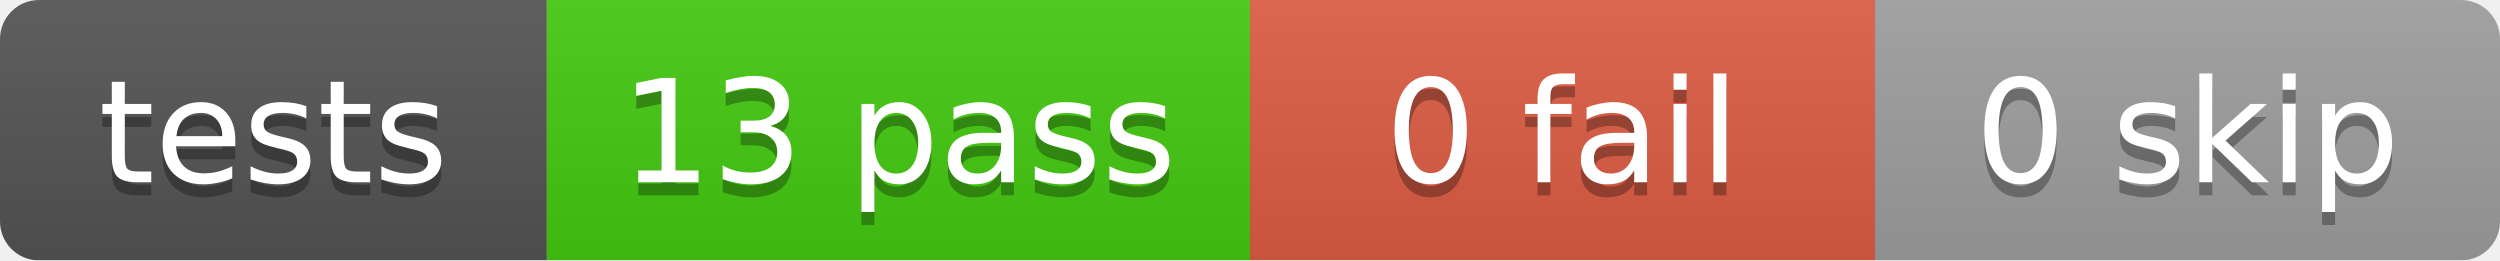
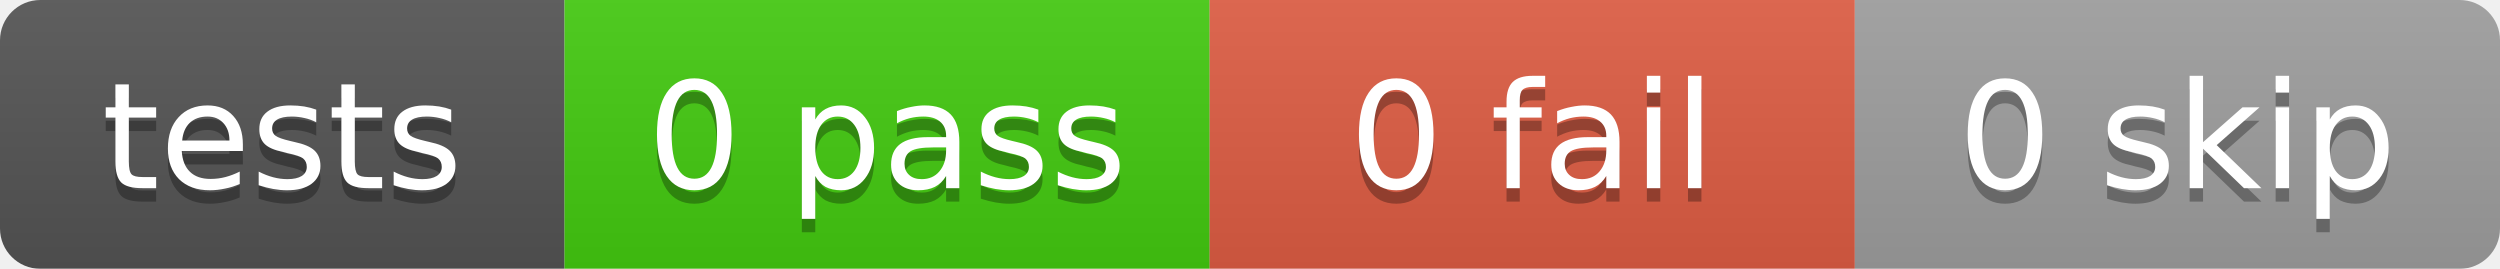
- <svg xmlns="http://www.w3.org/2000/svg" width="192" height="20">
+ <svg xmlns="http://www.w3.org/2000/svg" width="186" height="20">
  <linearGradient id="b" x2="0" y2="100%">
    <stop offset="0" stop-color="#bbb" stop-opacity=".1" />
    <stop offset="1" stop-opacity=".1" />
  </linearGradient>
  <mask id="a">
-     <rect width="192" height="20" rx="3" fill="#fff" />
+     <rect width="186" height="20" rx="3" fill="#fff" />
  </mask>
  <g mask="url(#a)">
    <rect x="0" width="42" height="20" fill="#555" />
-     <rect x="42" width="54" height="20" fill="#4c1" />
-     <rect x="96" width="48" height="20" fill="#e05d44" />
-     <rect x="144" width="48" height="20" fill="#9f9f9f" />
-     <rect width="192" height="20" fill="url(#b)" />
+     <rect x="42" width="48" height="20" fill="#4c1" />
+     <rect x="90" width="48" height="20" fill="#e05d44" />
+     <rect x="138" width="48" height="20" fill="#9f9f9f" />
+     <rect width="186" height="20" fill="url(#b)" />
  </g>
  <g fill="#fff" text-anchor="middle" font-family="DejaVu Sans,Verdana,Geneva,sans-serif" font-size="11">
    <text x="21.0" y="15" fill="#010101" fill-opacity=".3">tests</text>
    <text x="21.0" y="14">tests</text>
-     <text x="69.0" y="15" fill="#010101" fill-opacity=".3">13 pass</text>
-     <text x="69.0" y="14">13 pass</text>
-     <text x="120.0" y="15" fill="#010101" fill-opacity=".3">0 fail</text>
-     <text x="120.0" y="14">0 fail</text>
-     <text x="168.0" y="15" fill="#010101" fill-opacity=".3">0 skip</text>
-     <text x="168.0" y="14">0 skip</text>
+     <text x="66.0" y="15" fill="#010101" fill-opacity=".3">0 pass</text>
+     <text x="66.0" y="14">0 pass</text>
+     <text x="114.0" y="15" fill="#010101" fill-opacity=".3">0 fail</text>
+     <text x="114.0" y="14">0 fail</text>
+     <text x="162.0" y="15" fill="#010101" fill-opacity=".3">0 skip</text>
+     <text x="162.0" y="14">0 skip</text>
  </g>
</svg>
